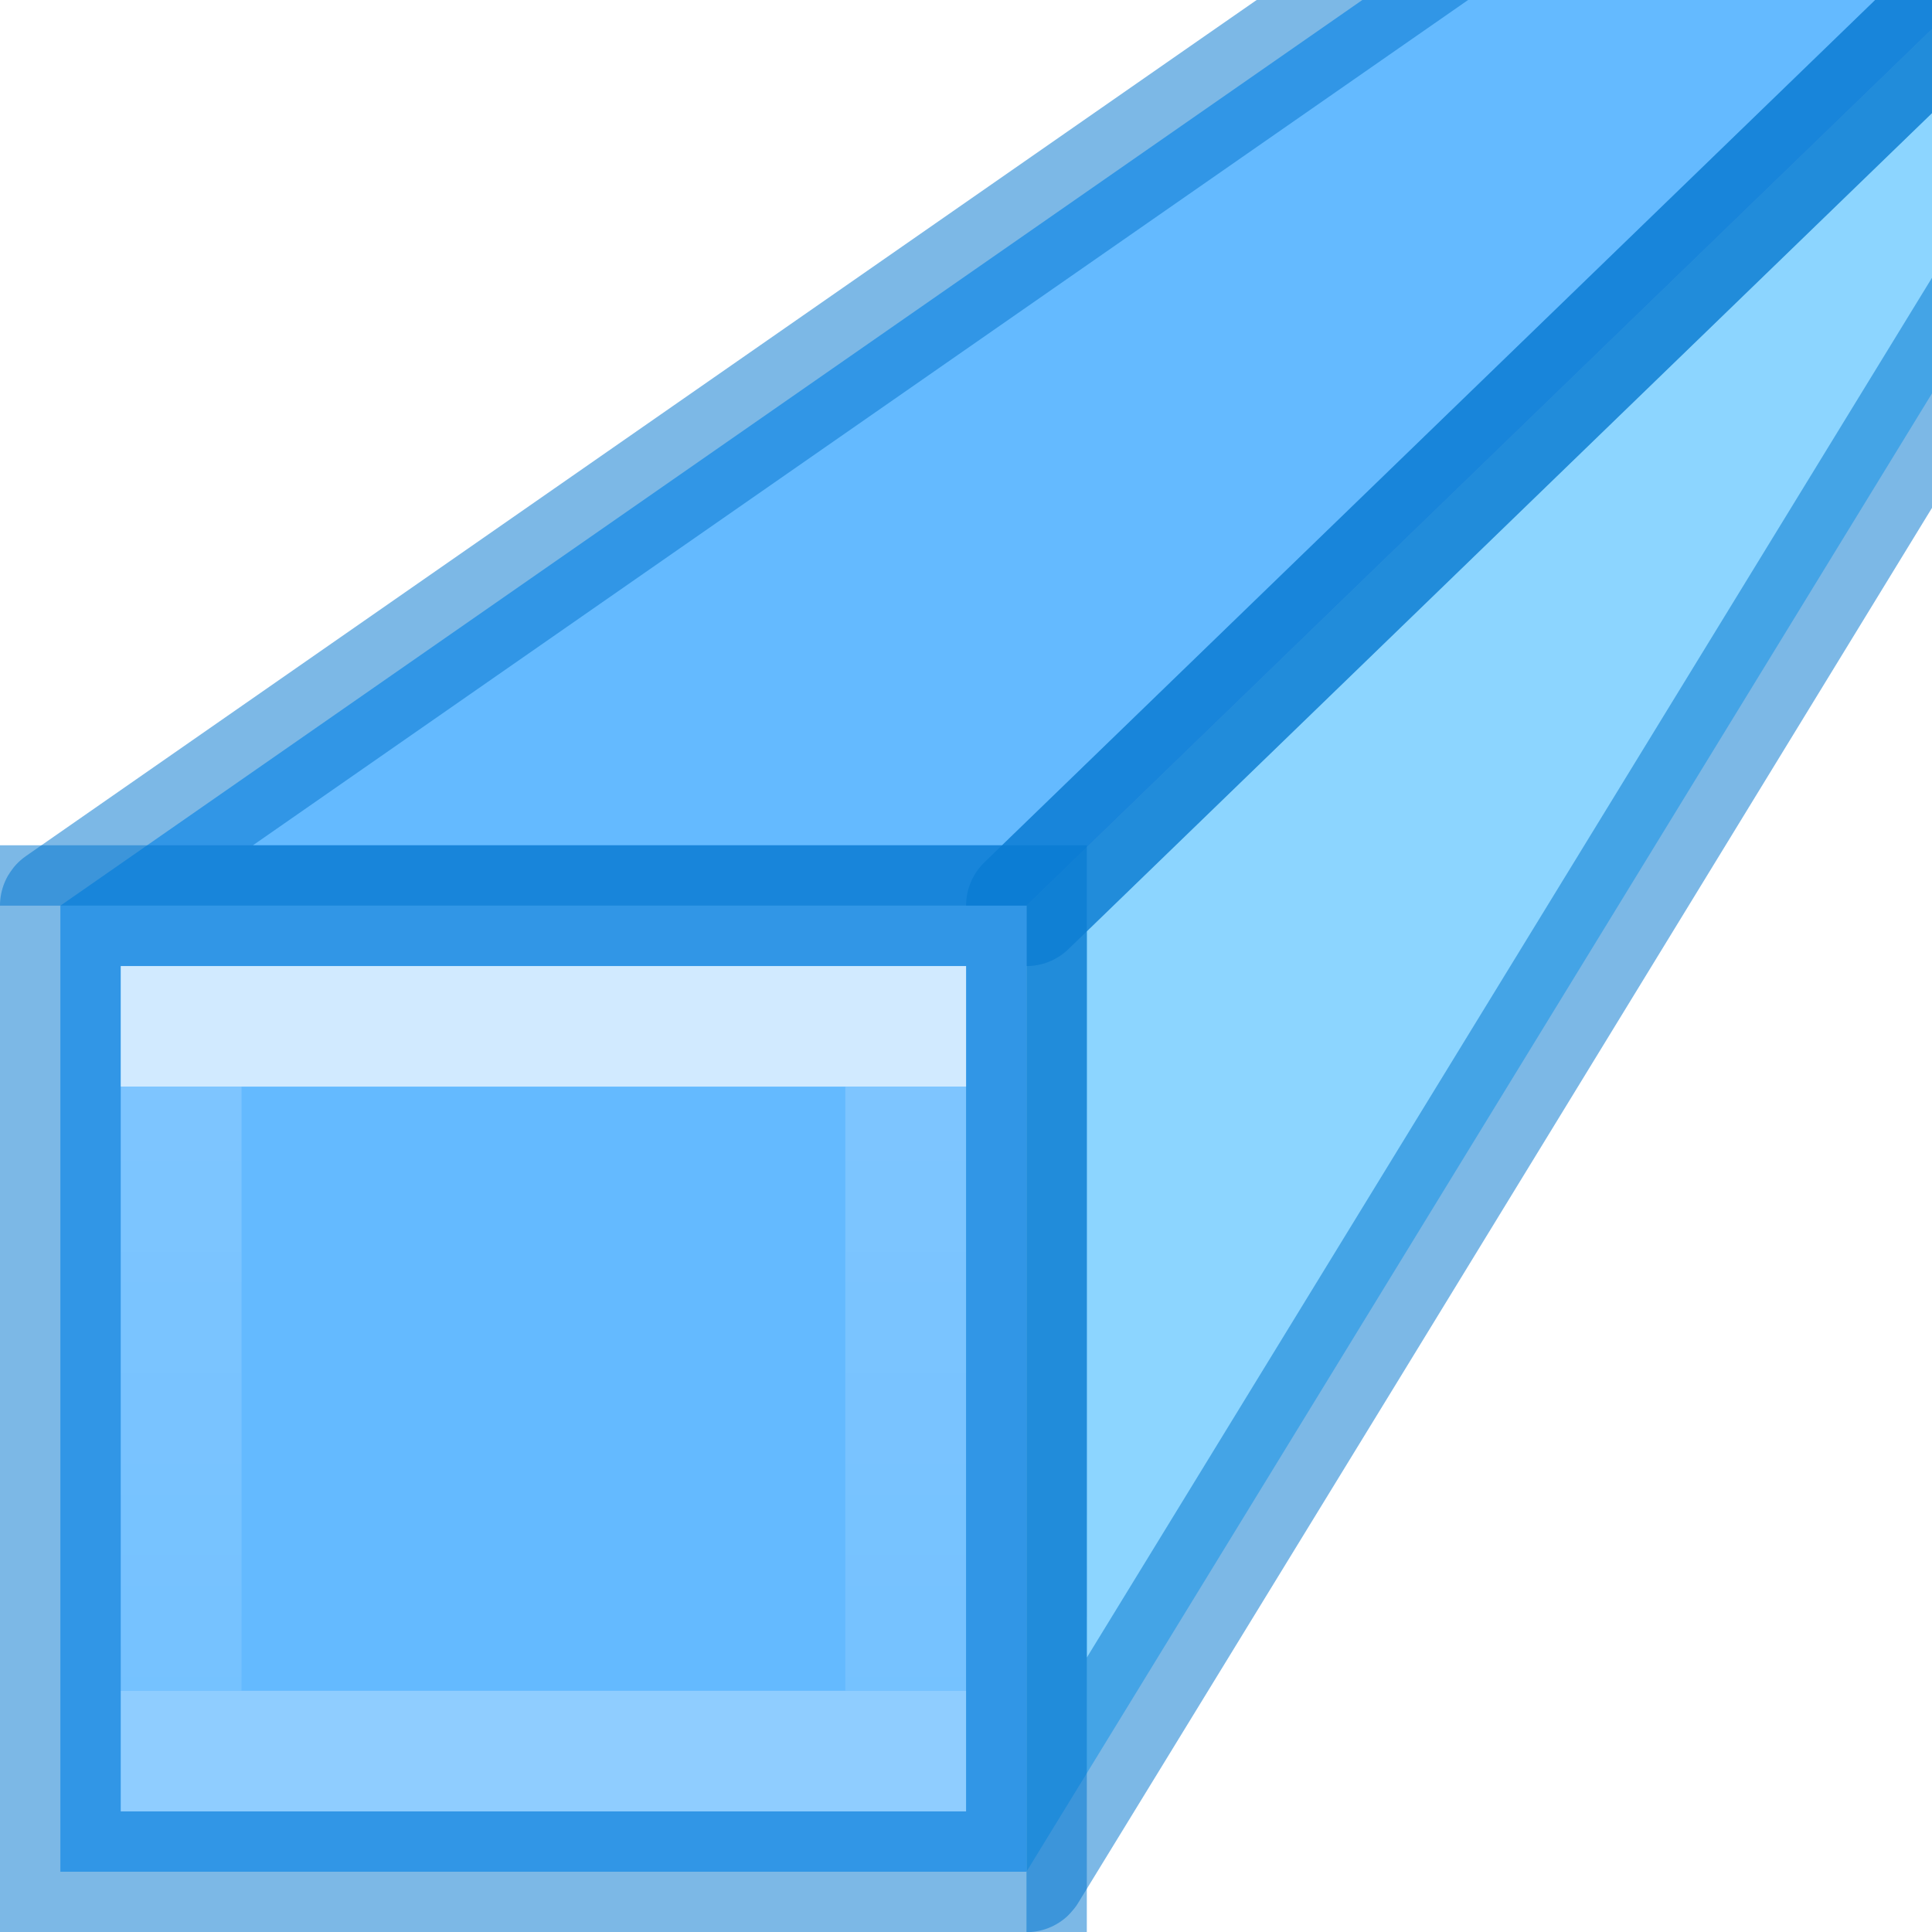
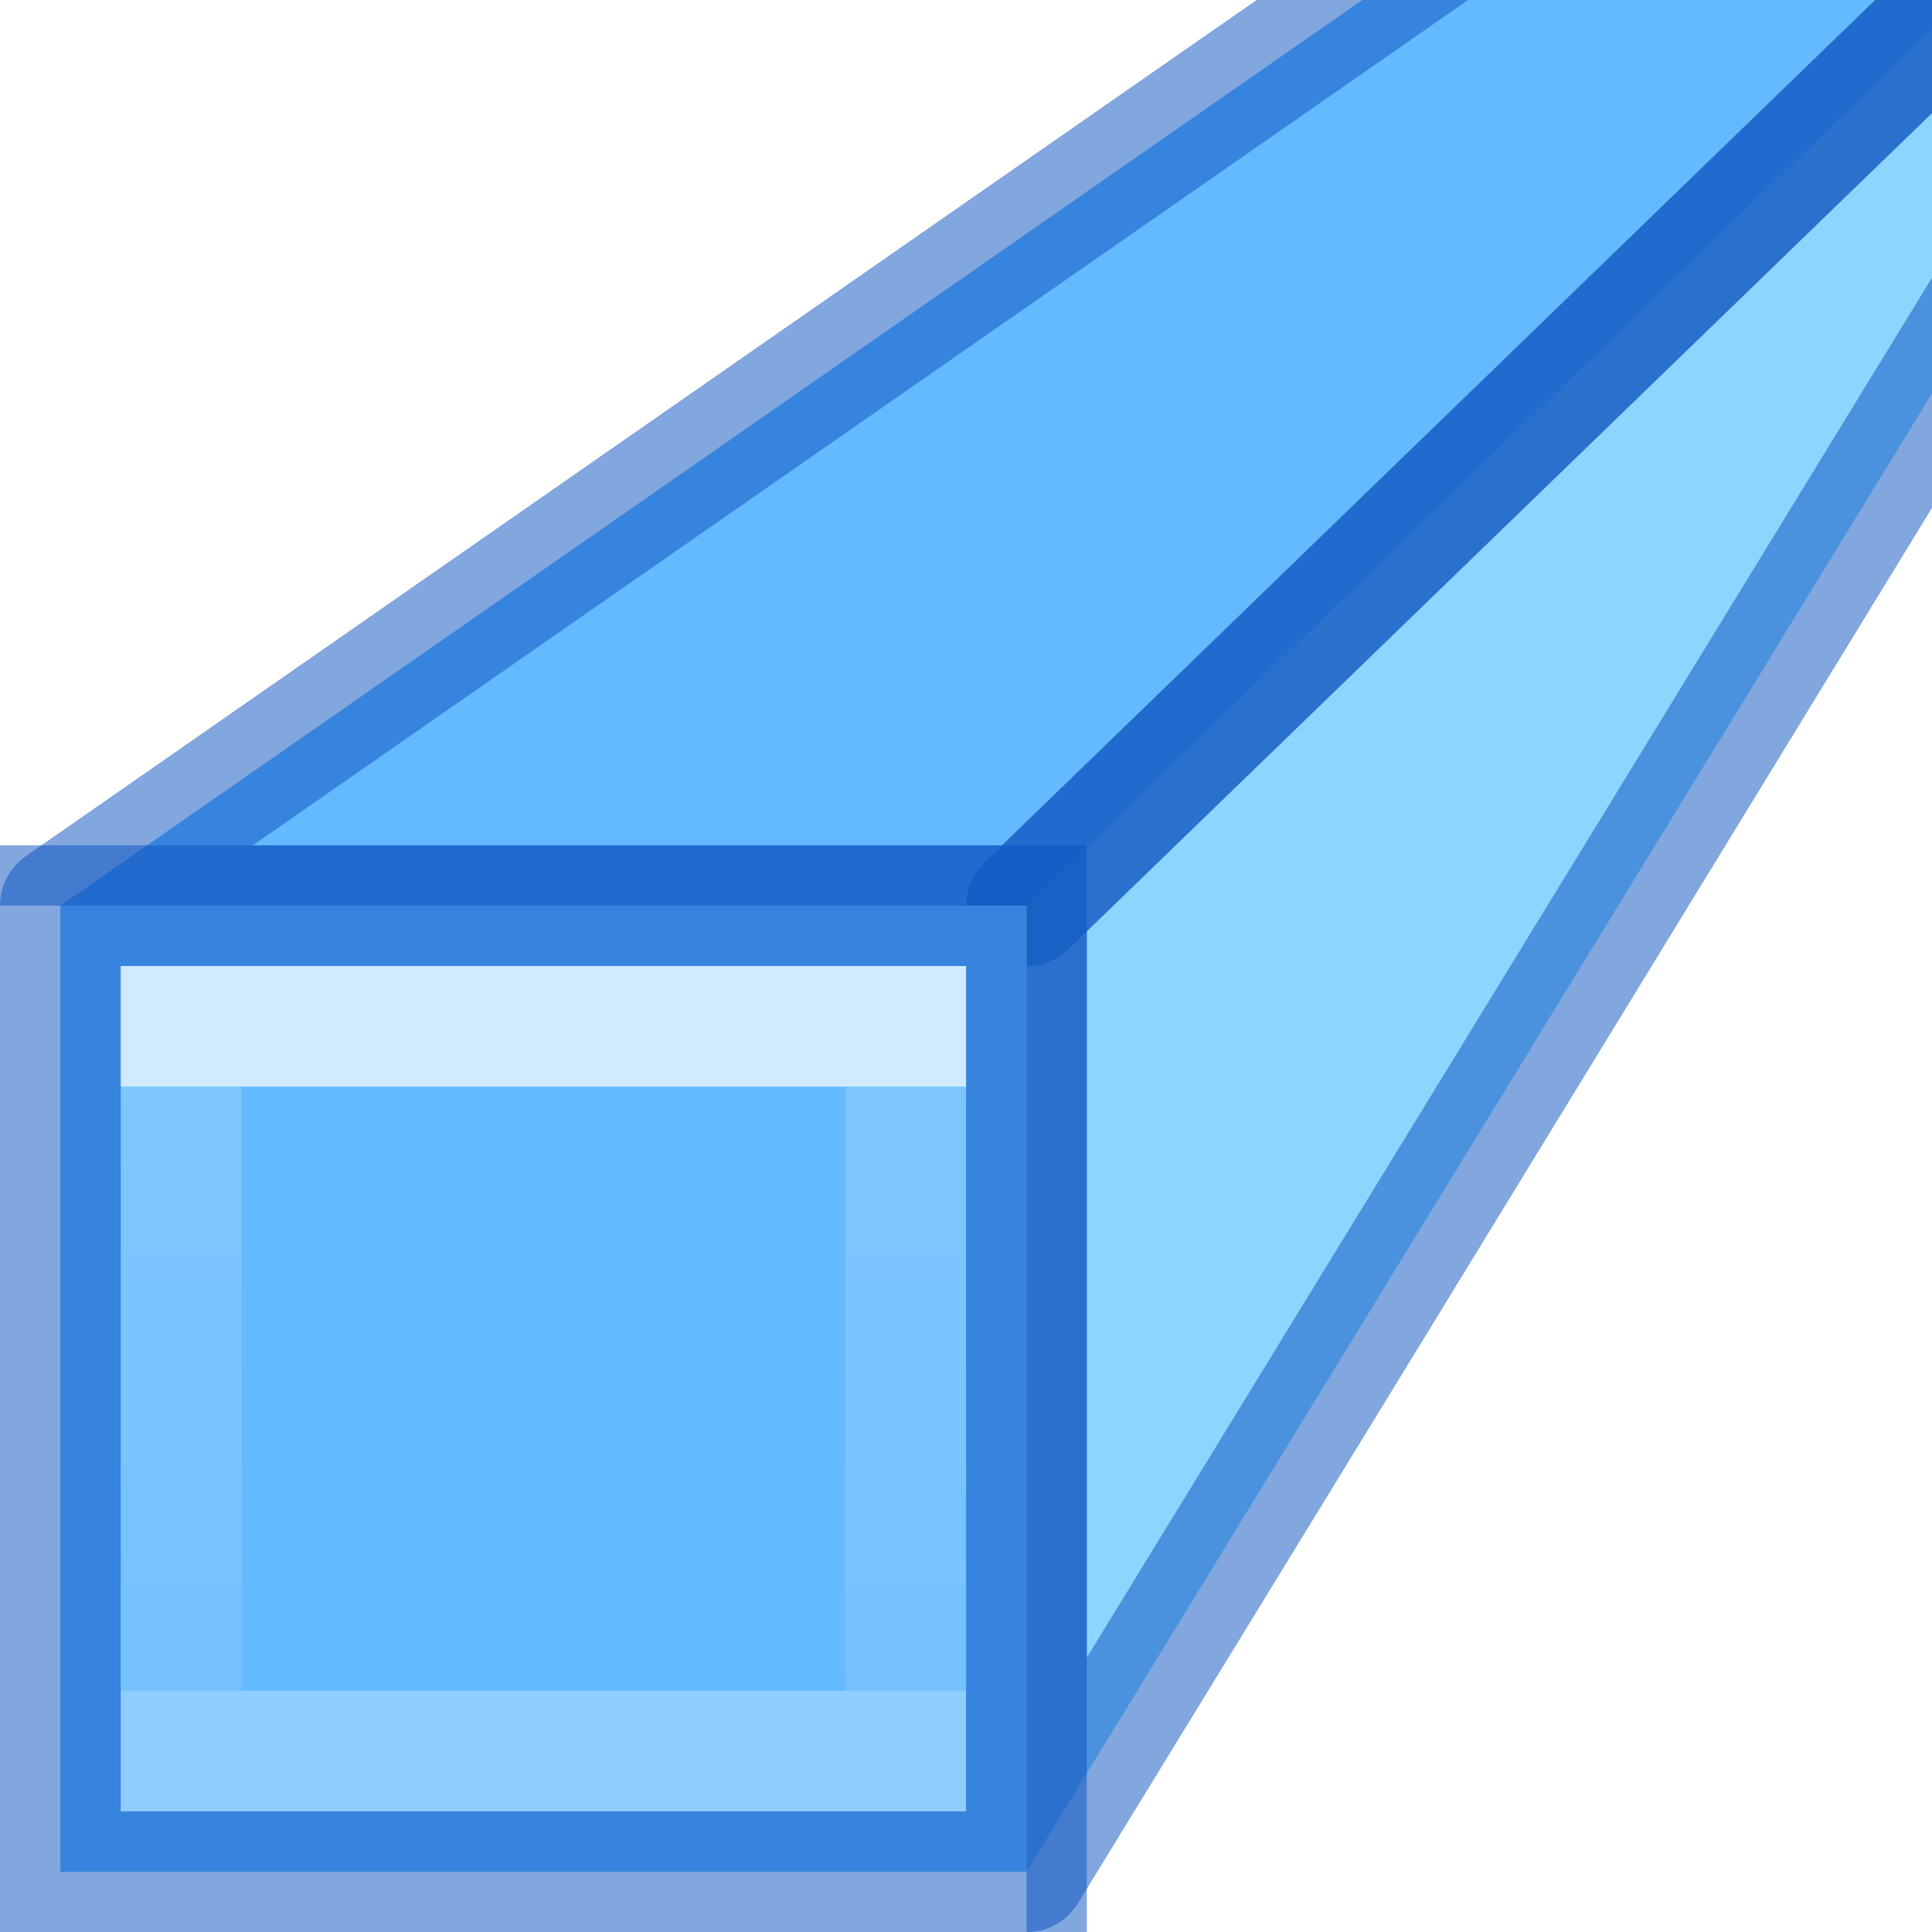
<svg xmlns="http://www.w3.org/2000/svg" xmlns:xlink="http://www.w3.org/1999/xlink" height="16" viewBox="0 0 4.233 4.233" width="16">
  <clipPath id="a">
    <path d="m22.023 263.133-21.331 14.817c-.389.209-.738.664-.696 1.058h17.992v17.992c.426.043.772-.23 1.058-.749l14.817-24.221v-8.897z" />
  </clipPath>
  <linearGradient id="b" gradientTransform="matrix(.1234731 0 0 .1221158 -5.009444 -4.1621)" gradientUnits="userSpaceOnUse" x1="20" x2="20" y1="27" y2="38">
    <stop offset="0" stop-color="#64baff" />
    <stop offset="1" stop-color="#8cd5ff" />
  </linearGradient>
  <linearGradient id="c" gradientUnits="userSpaceOnUse" x1="10.579" x2="10.579" xlink:href="#b" y1="294.883" y2="280.067" />
  <linearGradient id="d" gradientTransform="matrix(.06435811 0 0 -.09296171 .572072 5.670663)" gradientUnits="userSpaceOnUse" x1="56.824" x2="56.824" y1="-2974.479" y2="-3088.326">
    <stop offset="0" stop-color="#fff" />
    <stop offset="0" stop-color="#fff" stop-opacity=".235" />
    <stop offset="1" stop-color="#fff" stop-opacity=".157" />
    <stop offset="1" stop-color="#fff" stop-opacity=".392" />
  </linearGradient>
  <linearGradient id="e" gradientUnits="userSpaceOnUse" x1="12.701" x2="23.284" xlink:href="#b" y1="273.713" y2="267.363" />
  <linearGradient id="f" gradientUnits="userSpaceOnUse" x1="16.802" x2="27.65" xlink:href="#b" y1="280.158" y2="280.158" />
  <g transform="matrix(.125 0 0 .125 .000521 -32.89167)">
    <g clip-path="url(#a)" fill-rule="evenodd">
      <path d="m17.987 295.942 17.503-28.575-.011-5.292-17.491 16.933z" fill="url(#f)" />
      <path d="m1.054 279.008 24.342-16.933h10.083l-17.491 16.933z" fill="url(#e)" />
-       <g style="fill:none;stroke:#0076ce;stroke-opacity:.514;stroke-width:2.117;stroke-linecap:round;stroke-linejoin:round">
+       <g style="fill:none;stroke:#0d52bf;stroke-opacity:.514;stroke-width:2.117;stroke-linecap:round;stroke-linejoin:round">
        <path d="m17.987 295.942 17.503-28.575-.011-5.292-17.491 16.933z" />
        <path d="m1.054 279.008 24.342-16.933h10.083l-17.491 16.933z" />
      </g>
    </g>
    <path d="m1.054 279.008h16.933v16.933h-16.933z" fill="url(#c)" />
    <g fill="none" stroke-width="2.117">
-       <path d="m1.054 279.008h16.933v16.933h-16.933z" stroke="#0076ce" stroke-opacity=".514" />
+       <path d="m1.054 279.008h16.933v16.933h-16.933z" stroke="#0d52bf" stroke-opacity=".514" />
      <path d="m3.171 281.125h12.7v12.7l-12.7 0z" fill="none" opacity=".7" stroke="url(#d)" />
    </g>
  </g>
</svg>
